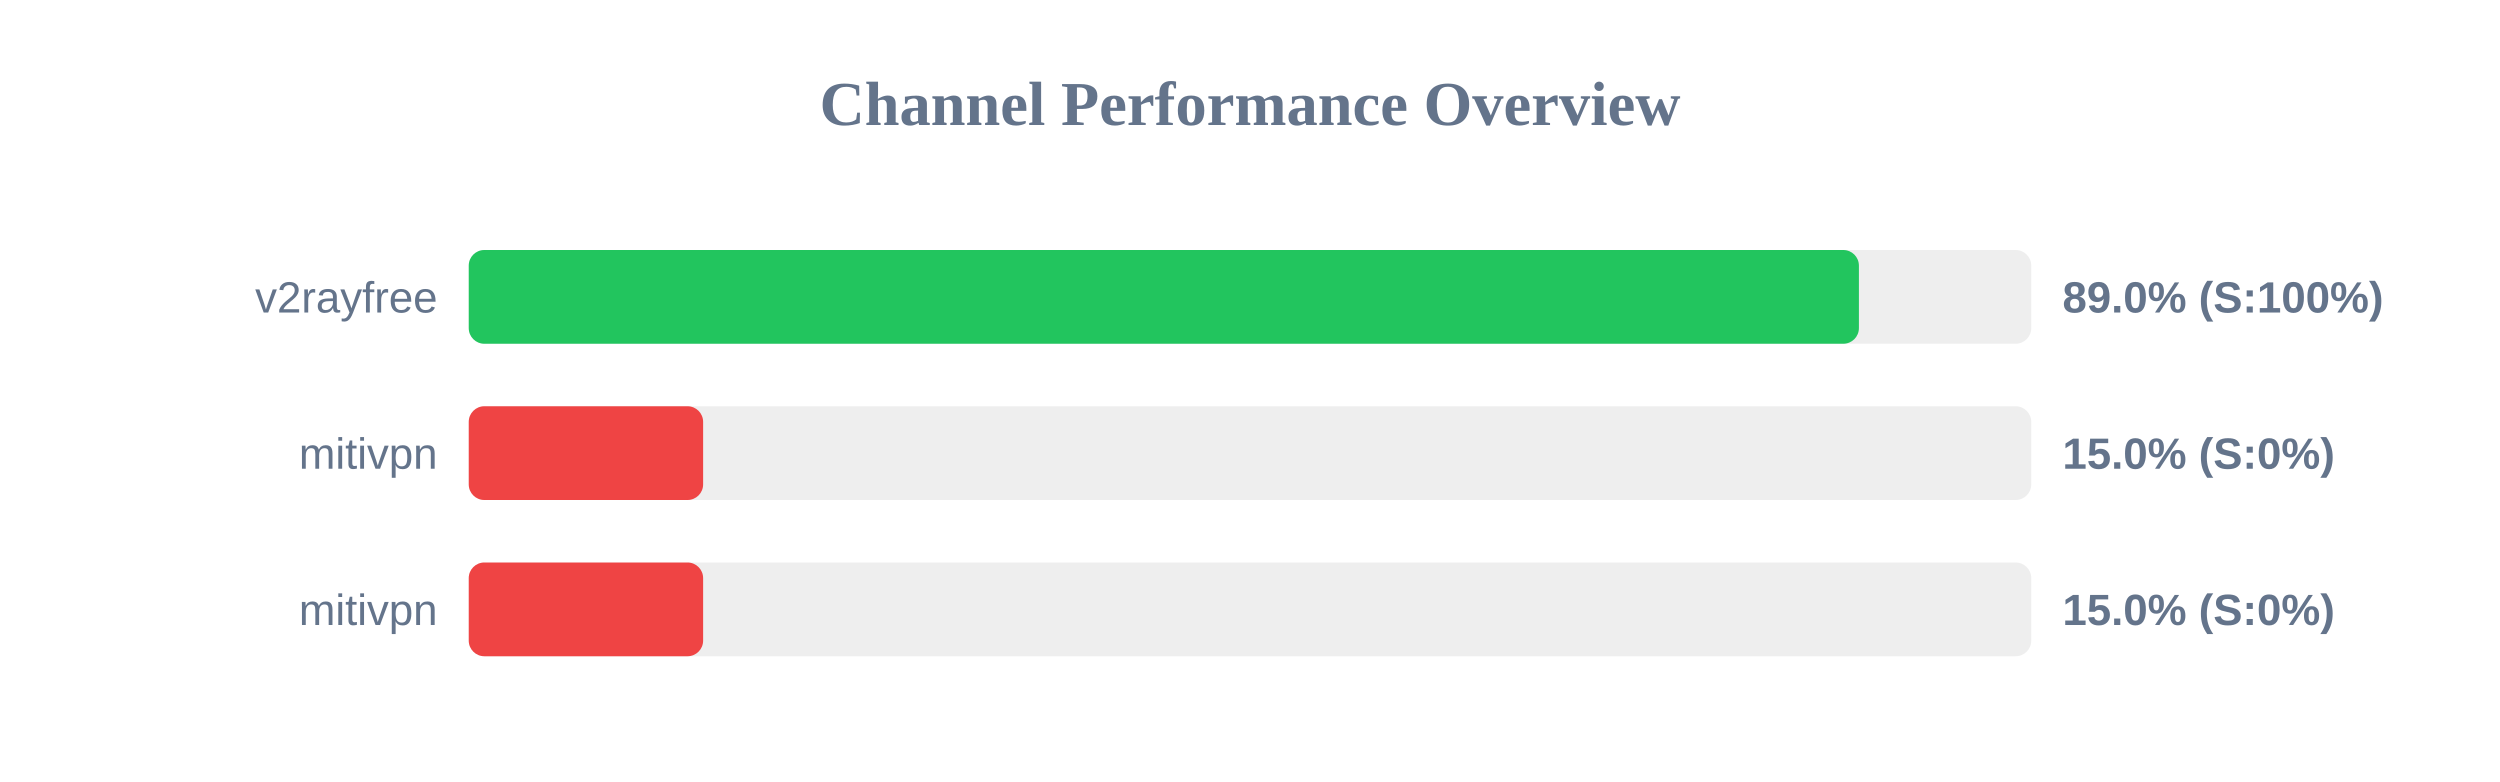
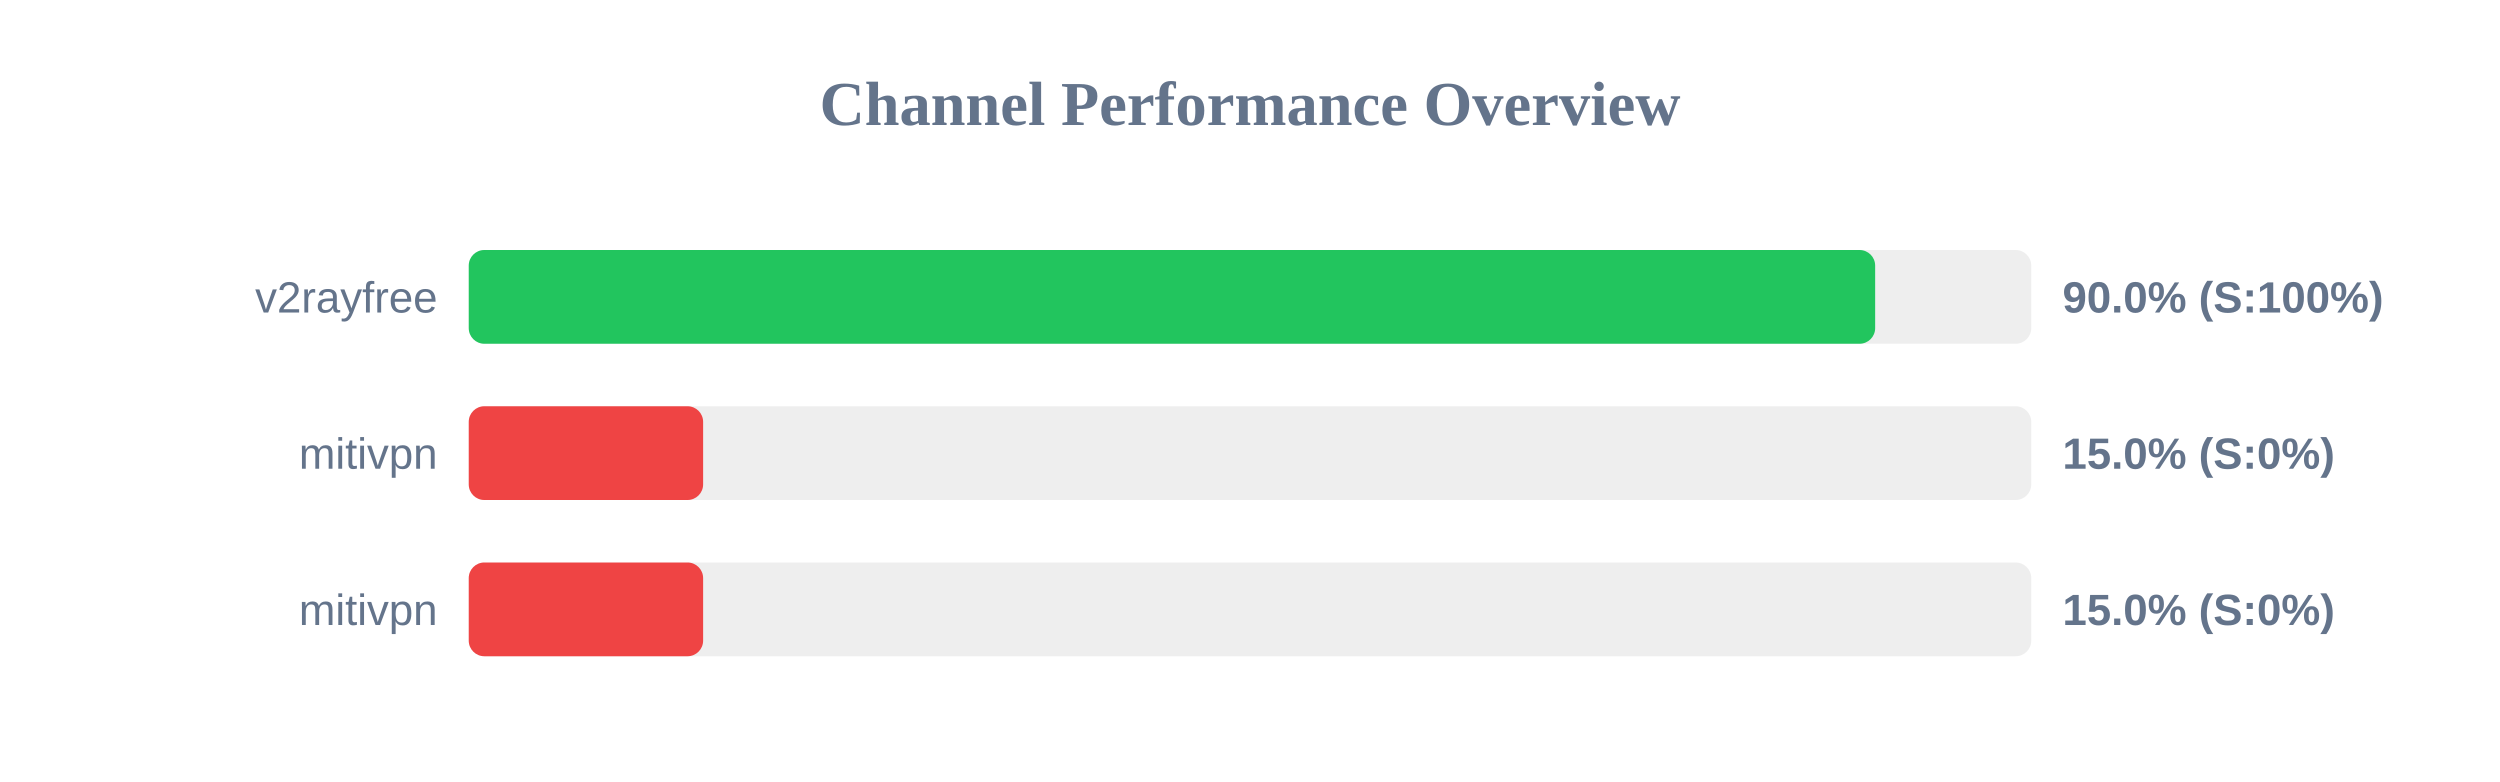
<svg xmlns="http://www.w3.org/2000/svg" width="800" height="250" version="1.1">
  <style>
        .row { font: 14px Arial; fill: #64748b; }
        .score { font: bold 14px Arial; fill: #64748b; }
    </style>
  <text x="400" y="40" text-anchor="middle" font-size="20px" font-weight="bold" fill="#64748b">Channel Performance Overview</text>
  <rect x="150" y="80" width="500" height="30" fill="#eee" rx="5" />
-   <rect x="150" y="80" width="444.85" height="30" fill="#22c55e" rx="5" />
+   <rect x="150" y="80" width="450.05" height="30" fill="#22c55e" rx="5" />
  <text x="140" y="100" text-anchor="end" class="row">v2rayfree</text>
-   <text x="660" y="100" text-anchor="start" class="score">89.0% (S:100%)</text>
+   <text x="660" y="100" text-anchor="start" class="score">90.0% (S:100%)</text>
  <rect x="150" y="130" width="500" height="30" fill="#eee" rx="5" />
  <rect x="150" y="130" width="75.0" height="30" fill="#ef4444" rx="5" />
  <text x="140" y="150" text-anchor="end" class="row">mitivpn</text>
  <text x="660" y="150" text-anchor="start" class="score">15.0% (S:0%)</text>
  <rect x="150" y="180" width="500" height="30" fill="#eee" rx="5" />
  <rect x="150" y="180" width="75.0" height="30" fill="#ef4444" rx="5" />
  <text x="140" y="200" text-anchor="end" class="row">mitivpn</text>
  <text x="660" y="200" text-anchor="start" class="score">15.0% (S:0%)</text>
</svg>
